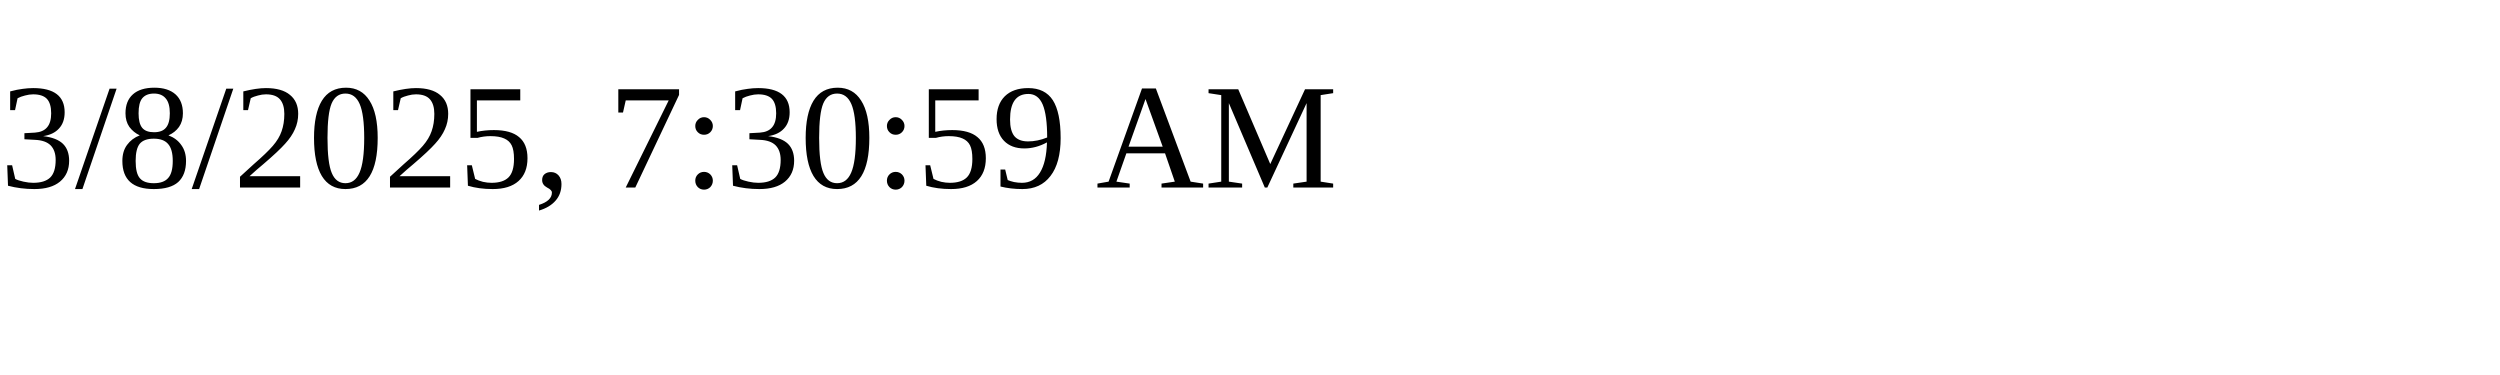
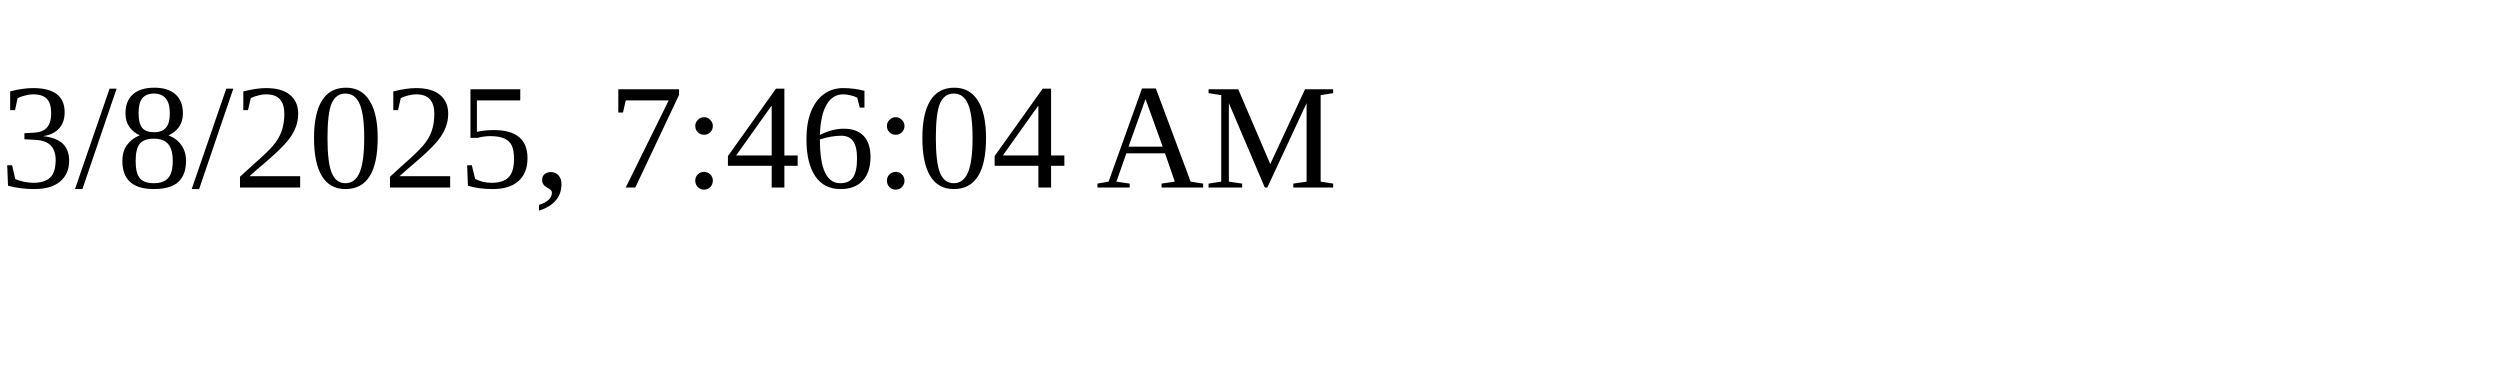
<svg xmlns="http://www.w3.org/2000/svg" height="30" width="200">
-   <text x="0" y="15">3/8/2025, 7:30:59 AM</text>
+   <text x="0" y="15">3/8/2025, 7:46:04 AM</text>
</svg>
